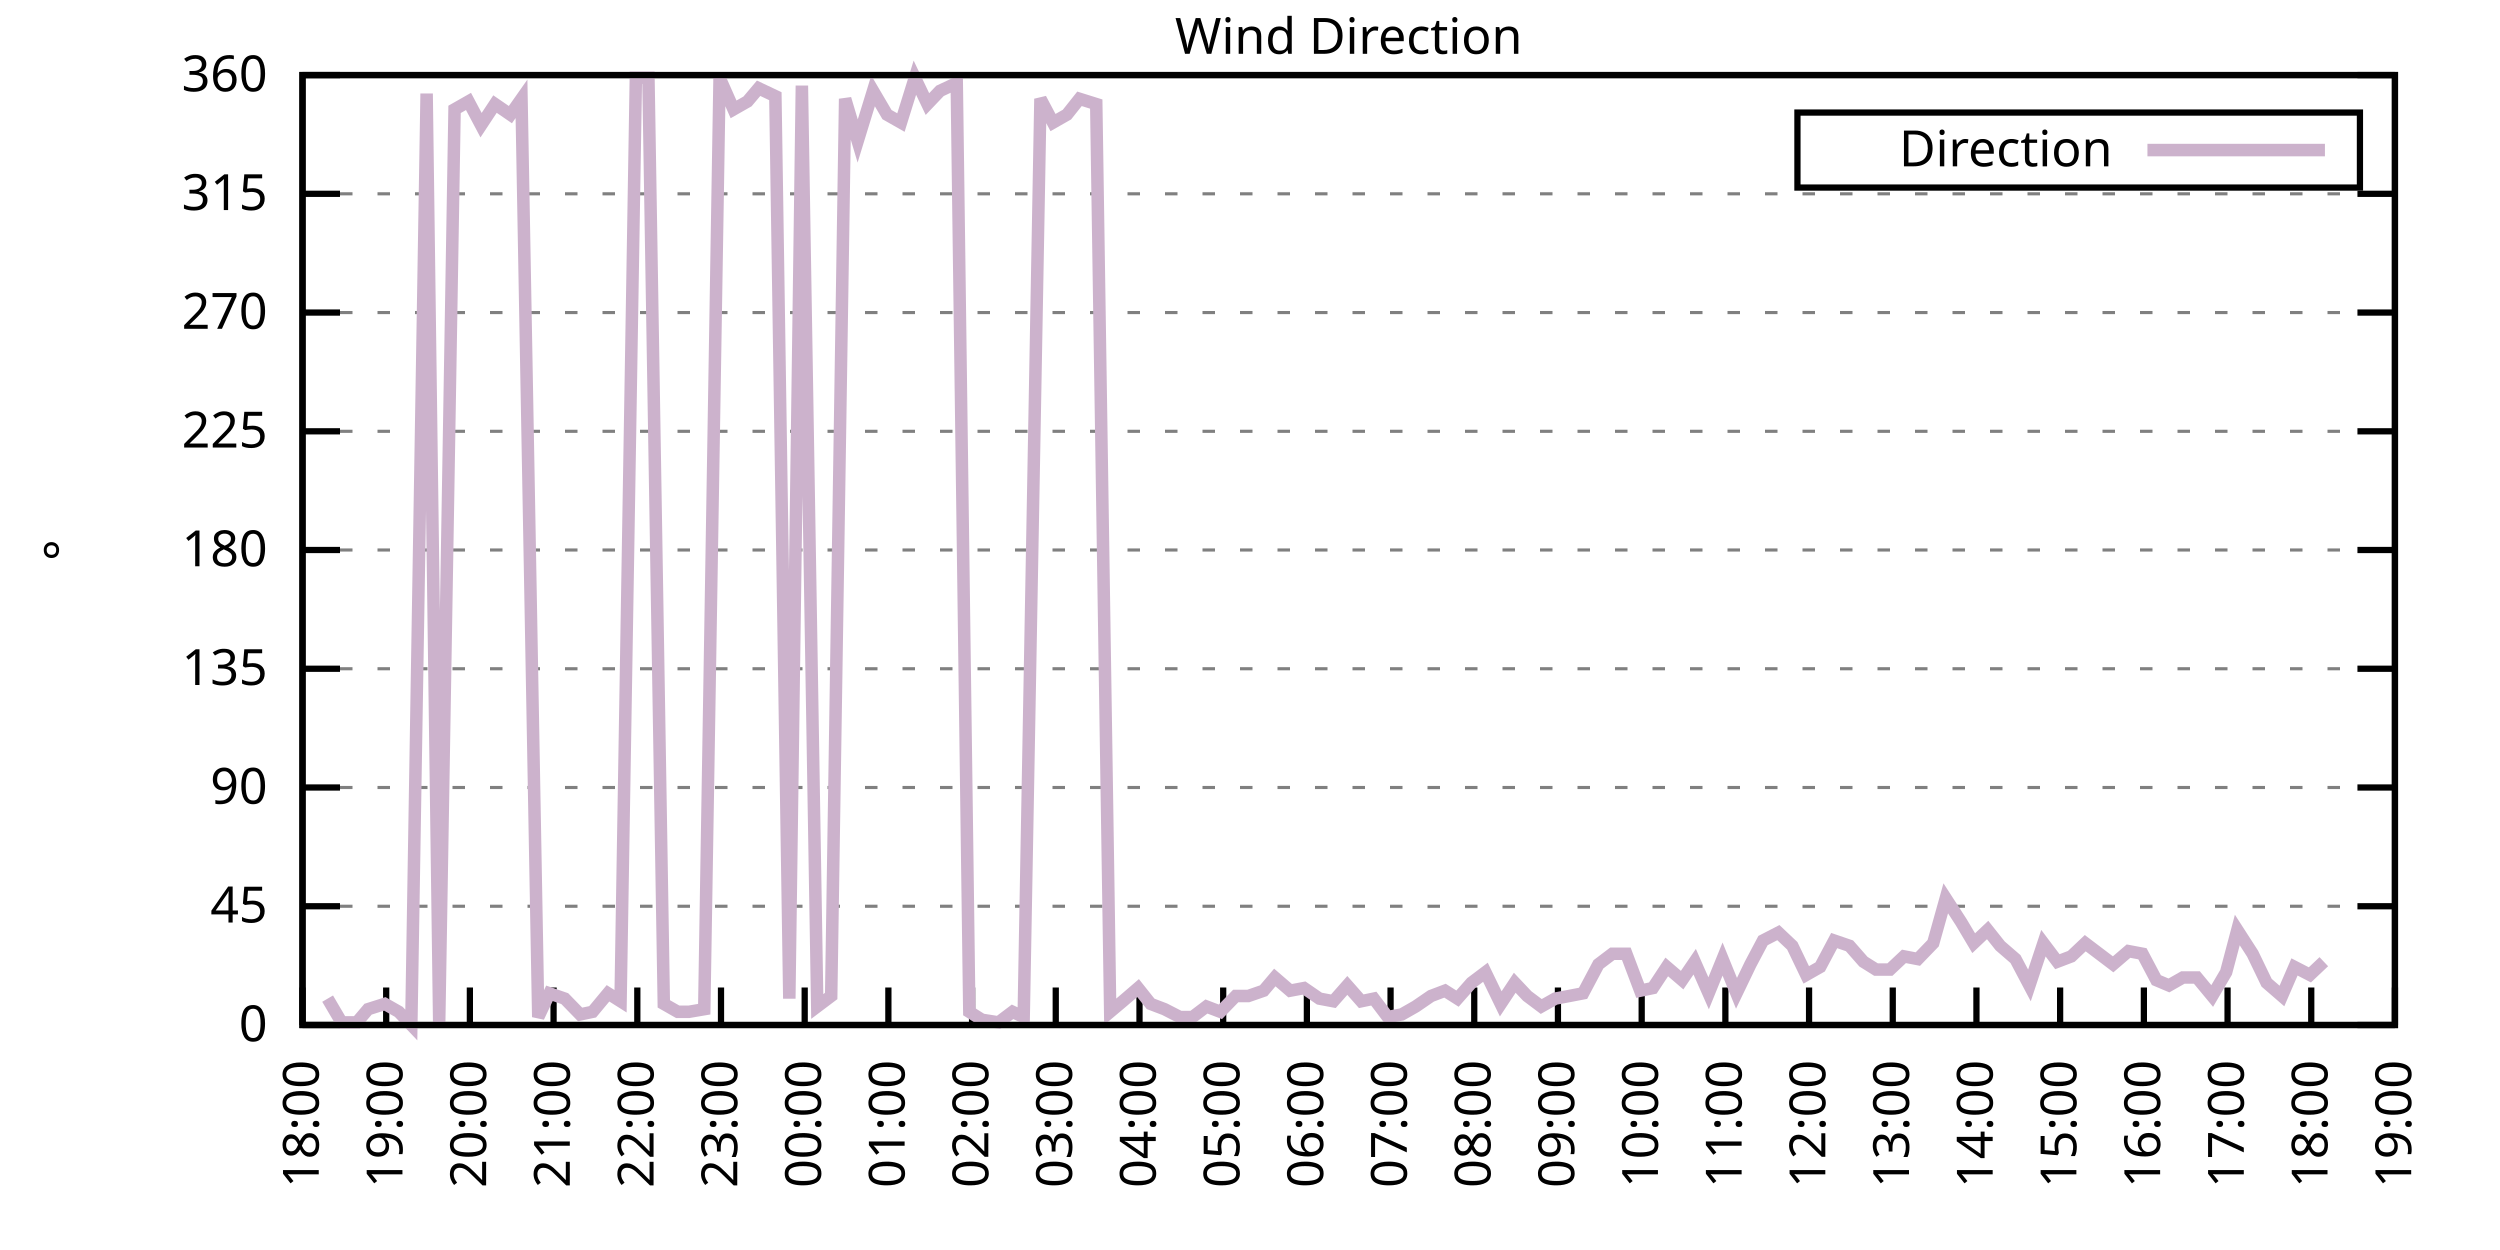
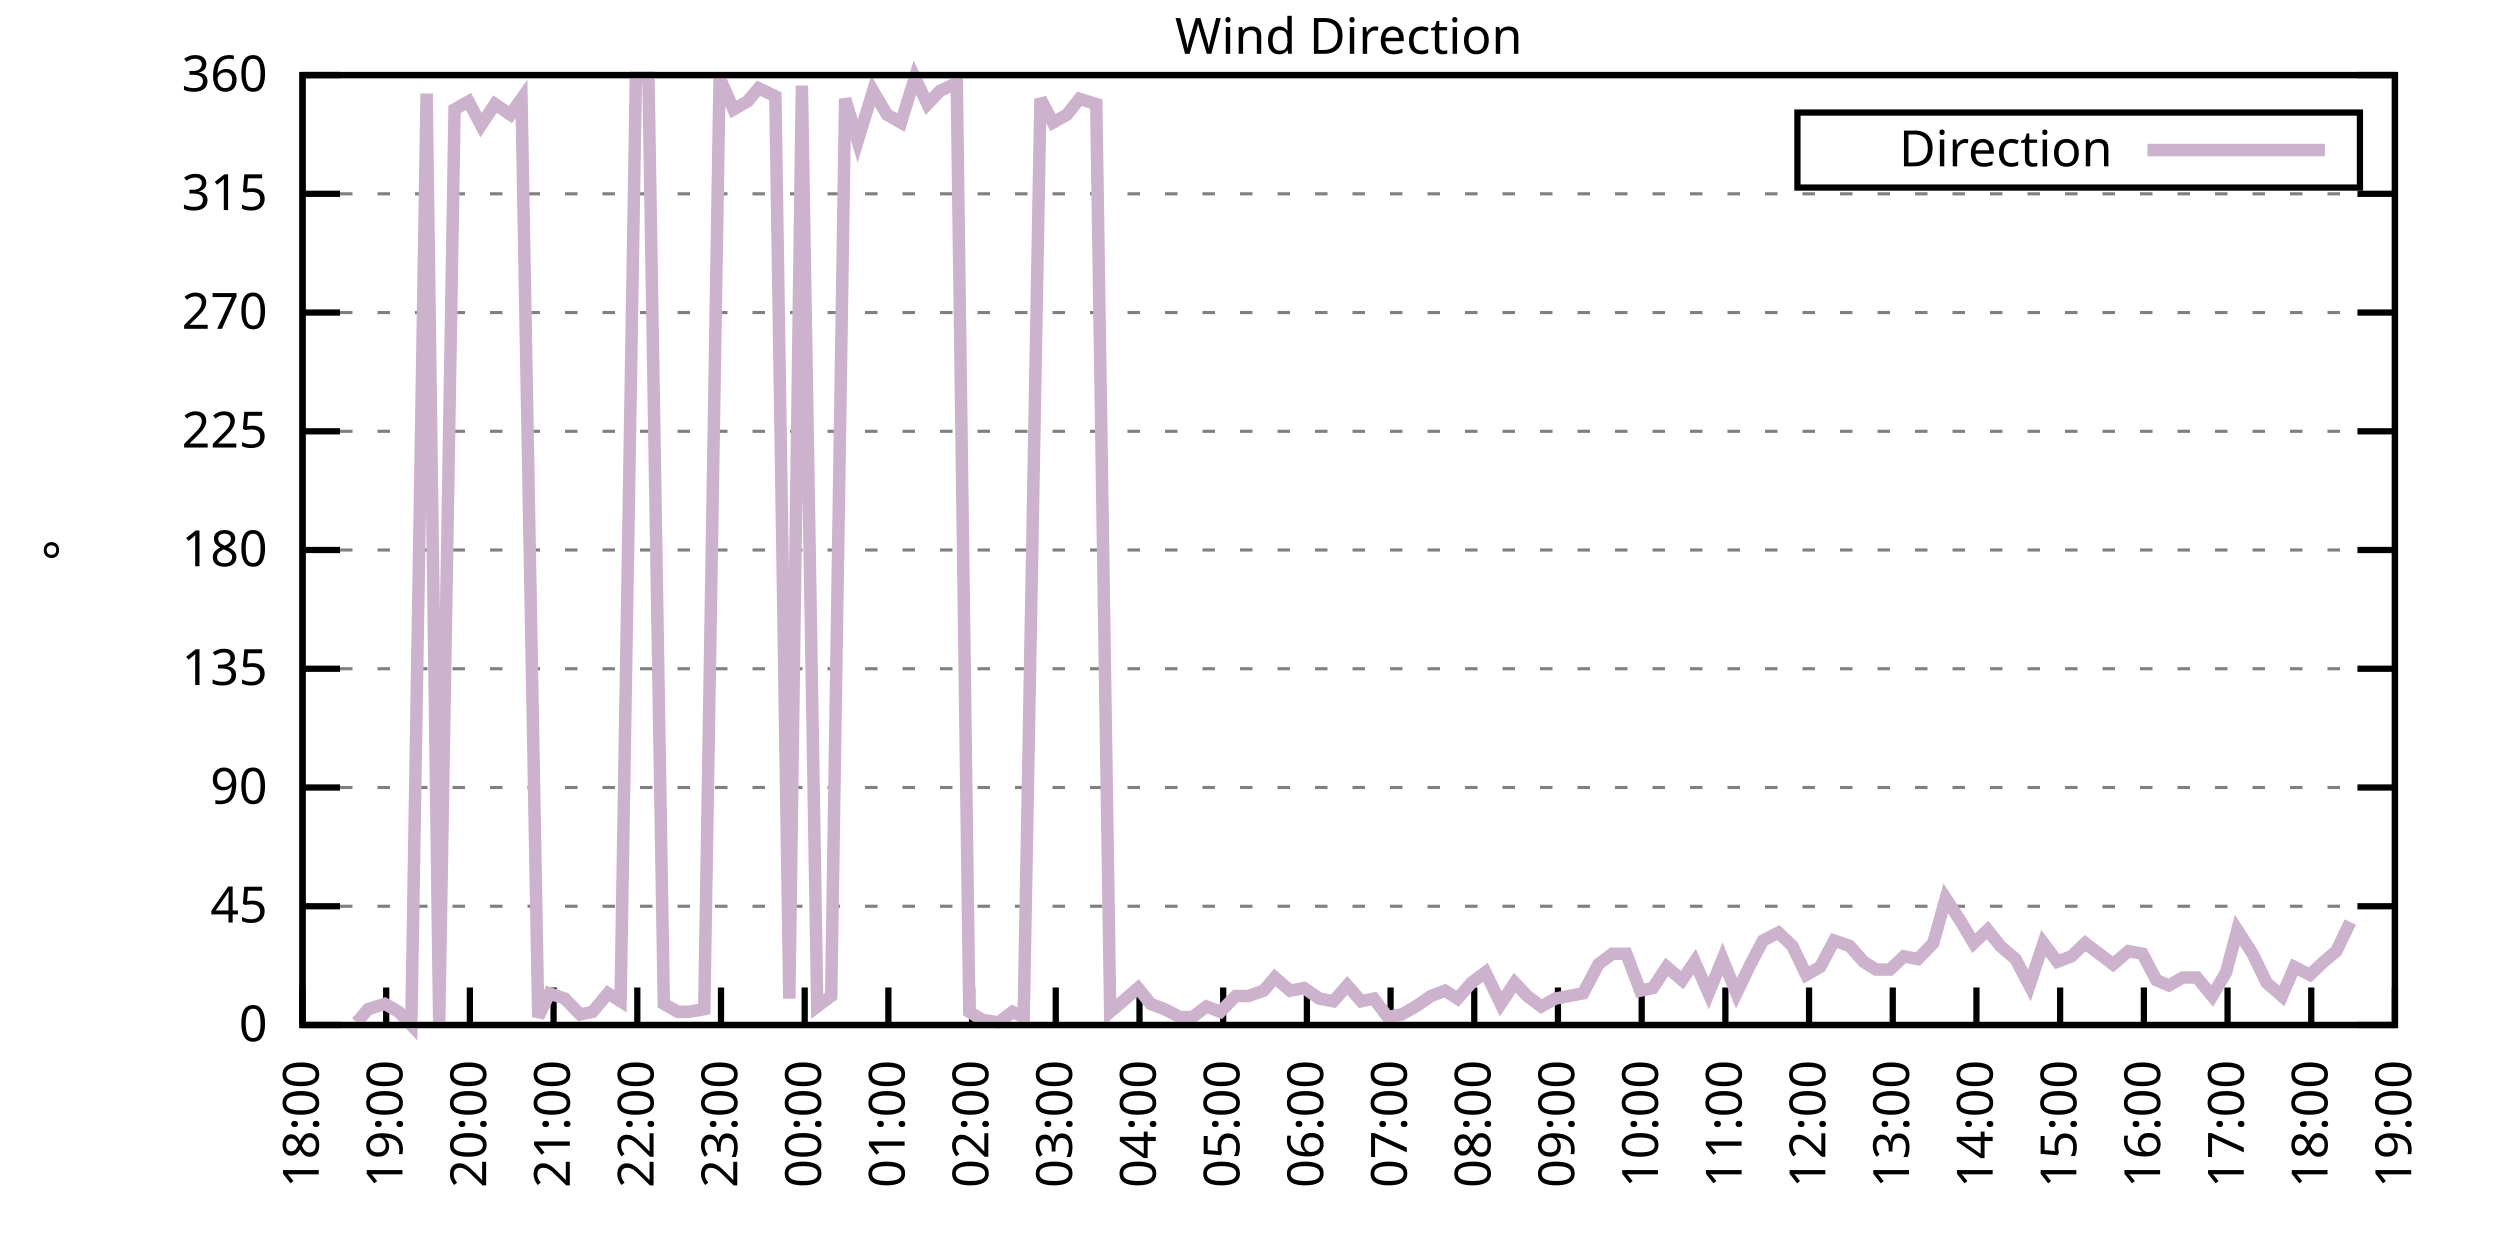
<svg xmlns="http://www.w3.org/2000/svg" xmlns:xlink="http://www.w3.org/1999/xlink" width="400" height="200" viewBox="0 0 400 200">
  <g id="gnuplot_canvas">
    <rect x="0" y="0" width="400" height="200" fill="none" />
    <defs>
      <circle id="gpDot" r="0.5" stroke-width="0.5" stroke="currentColor" />
      <path id="gpPt0" stroke-width="0.333" stroke="currentColor" d="M-1,0 h2 M0,-1 v2" />
      <path id="gpPt1" stroke-width="0.333" stroke="currentColor" d="M-1,-1 L1,1 M1,-1 L-1,1" />
      <path id="gpPt2" stroke-width="0.333" stroke="currentColor" d="M-1,0 L1,0 M0,-1 L0,1 M-1,-1 L1,1 M-1,1 L1,-1" />
      <rect id="gpPt3" stroke-width="0.333" stroke="currentColor" x="-1" y="-1" width="2" height="2" />
      <rect id="gpPt4" stroke-width="0.333" stroke="currentColor" fill="currentColor" x="-1" y="-1" width="2" height="2" />
      <circle id="gpPt5" stroke-width="0.333" stroke="currentColor" cx="0" cy="0" r="1" />
      <use xlink:href="#gpPt5" id="gpPt6" fill="currentColor" stroke="none" />
      <path id="gpPt7" stroke-width="0.333" stroke="currentColor" d="M0,-1.33 L-1.33,0.67 L1.33,0.67 z" />
      <use xlink:href="#gpPt7" id="gpPt8" fill="currentColor" stroke="none" />
      <use xlink:href="#gpPt7" id="gpPt9" stroke="currentColor" transform="rotate(180)" />
      <use xlink:href="#gpPt9" id="gpPt10" fill="currentColor" stroke="none" />
      <use xlink:href="#gpPt3" id="gpPt11" stroke="currentColor" transform="rotate(45)" />
      <use xlink:href="#gpPt11" id="gpPt12" fill="currentColor" stroke="none" />
      <path id="gpPt13" stroke-width="0.333" stroke="currentColor" d="M0,1.330 L1.265,0.411 L0.782,-1.067 L-0.782,-1.076 L-1.265,0.411 z" />
      <use xlink:href="#gpPt13" id="gpPt14" fill="currentColor" stroke="none" />
      <filter id="textbox" filterUnits="objectBoundingBox" x="0" y="0" height="1" width="1">
        <feFlood flood-color="white" flood-opacity="1" result="bgnd" />
        <feComposite in="SourceGraphic" in2="bgnd" operator="atop" />
      </filter>
      <filter id="greybox" filterUnits="objectBoundingBox" x="0" y="0" height="1" width="1">
        <feFlood flood-color="lightgrey" flood-opacity="1" result="grey" />
        <feComposite in="SourceGraphic" in2="grey" operator="atop" />
      </filter>
    </defs>
    <g fill="none" color="white" stroke="currentColor" stroke-width="1.00" stroke-linecap="butt" stroke-linejoin="miter">
</g>
    <g fill="none" color="black" stroke="currentColor" stroke-width="1.00" stroke-linecap="butt" stroke-linejoin="miter">
      <g stroke="none" shape-rendering="crispEdges">
        <polygon fill="rgb(255, 255, 255)" points="48.40,164.00 383.18,164.00 383.18,12.02 48.40,12.02 " />
      </g>
    </g>
    <g fill="none" color="black" stroke="currentColor" stroke-width="1.00" stroke-linecap="butt" stroke-linejoin="miter">
</g>
    <g fill="none" color="black" stroke="black" stroke-width="0.50" stroke-linecap="butt" stroke-linejoin="miter">
</g>
    <g fill="none" color="gray" stroke="currentColor" stroke-width="0.50" stroke-linecap="butt" stroke-linejoin="miter">
      <path stroke="gray" stroke-dasharray="2,4" class="gridline" d="M48.40,164.00 L383.19,164.00  " />
    </g>
    <g fill="none" color="gray" stroke="gray" stroke-width="1.00" stroke-linecap="butt" stroke-linejoin="miter">
</g>
    <g fill="none" color="black" stroke="currentColor" stroke-width="1.00" stroke-linecap="butt" stroke-linejoin="miter">
      <path stroke="black" d="M48.40,164.00 L54.40,164.00 M383.19,164.00 L377.19,164.00  " />
      <g transform="translate(42.80,166.60)" stroke="none" fill="black" font-family="Sans" font-size="8.00" text-anchor="end">
        <text>
          <tspan font-family="Sans"> 0</tspan>
        </text>
      </g>
    </g>
    <g fill="none" color="black" stroke="currentColor" stroke-width="1.00" stroke-linecap="butt" stroke-linejoin="miter">
</g>
    <g fill="none" color="black" stroke="black" stroke-width="0.50" stroke-linecap="butt" stroke-linejoin="miter">
</g>
    <g fill="none" color="gray" stroke="currentColor" stroke-width="0.50" stroke-linecap="butt" stroke-linejoin="miter">
      <path stroke="gray" stroke-dasharray="2,4" class="gridline" d="M48.40,145.00 L383.19,145.00  " />
    </g>
    <g fill="none" color="gray" stroke="gray" stroke-width="1.00" stroke-linecap="butt" stroke-linejoin="miter">
</g>
    <g fill="none" color="black" stroke="currentColor" stroke-width="1.00" stroke-linecap="butt" stroke-linejoin="miter">
      <path stroke="black" d="M48.40,145.00 L54.40,145.00 M383.19,145.00 L377.19,145.00  " />
      <g transform="translate(42.80,147.60)" stroke="none" fill="black" font-family="Sans" font-size="8.00" text-anchor="end">
        <text>
          <tspan font-family="Sans"> 45</tspan>
        </text>
      </g>
    </g>
    <g fill="none" color="black" stroke="currentColor" stroke-width="1.00" stroke-linecap="butt" stroke-linejoin="miter">
</g>
    <g fill="none" color="black" stroke="black" stroke-width="0.50" stroke-linecap="butt" stroke-linejoin="miter">
</g>
    <g fill="none" color="gray" stroke="currentColor" stroke-width="0.50" stroke-linecap="butt" stroke-linejoin="miter">
      <path stroke="gray" stroke-dasharray="2,4" class="gridline" d="M48.40,126.00 L383.19,126.00  " />
    </g>
    <g fill="none" color="gray" stroke="gray" stroke-width="1.00" stroke-linecap="butt" stroke-linejoin="miter">
</g>
    <g fill="none" color="black" stroke="currentColor" stroke-width="1.00" stroke-linecap="butt" stroke-linejoin="miter">
      <path stroke="black" d="M48.40,126.00 L54.40,126.00 M383.19,126.00 L377.19,126.00  " />
      <g transform="translate(42.80,128.60)" stroke="none" fill="black" font-family="Sans" font-size="8.00" text-anchor="end">
        <text>
          <tspan font-family="Sans"> 90</tspan>
        </text>
      </g>
    </g>
    <g fill="none" color="black" stroke="currentColor" stroke-width="1.00" stroke-linecap="butt" stroke-linejoin="miter">
</g>
    <g fill="none" color="black" stroke="black" stroke-width="0.50" stroke-linecap="butt" stroke-linejoin="miter">
</g>
    <g fill="none" color="gray" stroke="currentColor" stroke-width="0.50" stroke-linecap="butt" stroke-linejoin="miter">
      <path stroke="gray" stroke-dasharray="2,4" class="gridline" d="M48.40,107.00 L383.19,107.00  " />
    </g>
    <g fill="none" color="gray" stroke="gray" stroke-width="1.00" stroke-linecap="butt" stroke-linejoin="miter">
</g>
    <g fill="none" color="black" stroke="currentColor" stroke-width="1.00" stroke-linecap="butt" stroke-linejoin="miter">
      <path stroke="black" d="M48.40,107.00 L54.40,107.00 M383.19,107.00 L377.19,107.00  " />
      <g transform="translate(42.80,109.60)" stroke="none" fill="black" font-family="Sans" font-size="8.00" text-anchor="end">
        <text>
          <tspan font-family="Sans"> 135</tspan>
        </text>
      </g>
    </g>
    <g fill="none" color="black" stroke="currentColor" stroke-width="1.00" stroke-linecap="butt" stroke-linejoin="miter">
</g>
    <g fill="none" color="black" stroke="black" stroke-width="0.50" stroke-linecap="butt" stroke-linejoin="miter">
</g>
    <g fill="none" color="gray" stroke="currentColor" stroke-width="0.50" stroke-linecap="butt" stroke-linejoin="miter">
      <path stroke="gray" stroke-dasharray="2,4" class="gridline" d="M48.40,88.00 L383.19,88.00  " />
    </g>
    <g fill="none" color="gray" stroke="gray" stroke-width="1.00" stroke-linecap="butt" stroke-linejoin="miter">
</g>
    <g fill="none" color="black" stroke="currentColor" stroke-width="1.00" stroke-linecap="butt" stroke-linejoin="miter">
      <path stroke="black" d="M48.40,88.00 L54.40,88.00 M383.19,88.00 L377.19,88.00  " />
      <g transform="translate(42.80,90.60)" stroke="none" fill="black" font-family="Sans" font-size="8.00" text-anchor="end">
        <text>
          <tspan font-family="Sans"> 180</tspan>
        </text>
      </g>
    </g>
    <g fill="none" color="black" stroke="currentColor" stroke-width="1.00" stroke-linecap="butt" stroke-linejoin="miter">
</g>
    <g fill="none" color="black" stroke="black" stroke-width="0.50" stroke-linecap="butt" stroke-linejoin="miter">
</g>
    <g fill="none" color="gray" stroke="currentColor" stroke-width="0.50" stroke-linecap="butt" stroke-linejoin="miter">
      <path stroke="gray" stroke-dasharray="2,4" class="gridline" d="M48.40,69.01 L383.19,69.01  " />
    </g>
    <g fill="none" color="gray" stroke="gray" stroke-width="1.00" stroke-linecap="butt" stroke-linejoin="miter">
</g>
    <g fill="none" color="black" stroke="currentColor" stroke-width="1.00" stroke-linecap="butt" stroke-linejoin="miter">
      <path stroke="black" d="M48.40,69.01 L54.40,69.01 M383.19,69.01 L377.19,69.01  " />
      <g transform="translate(42.80,71.61)" stroke="none" fill="black" font-family="Sans" font-size="8.00" text-anchor="end">
        <text>
          <tspan font-family="Sans"> 225</tspan>
        </text>
      </g>
    </g>
    <g fill="none" color="black" stroke="currentColor" stroke-width="1.00" stroke-linecap="butt" stroke-linejoin="miter">
</g>
    <g fill="none" color="black" stroke="black" stroke-width="0.50" stroke-linecap="butt" stroke-linejoin="miter">
</g>
    <g fill="none" color="gray" stroke="currentColor" stroke-width="0.50" stroke-linecap="butt" stroke-linejoin="miter">
      <path stroke="gray" stroke-dasharray="2,4" class="gridline" d="M48.40,50.01 L383.19,50.01  " />
    </g>
    <g fill="none" color="gray" stroke="gray" stroke-width="1.00" stroke-linecap="butt" stroke-linejoin="miter">
</g>
    <g fill="none" color="black" stroke="currentColor" stroke-width="1.00" stroke-linecap="butt" stroke-linejoin="miter">
      <path stroke="black" d="M48.40,50.01 L54.40,50.01 M383.19,50.01 L377.19,50.01  " />
      <g transform="translate(42.80,52.61)" stroke="none" fill="black" font-family="Sans" font-size="8.00" text-anchor="end">
        <text>
          <tspan font-family="Sans"> 270</tspan>
        </text>
      </g>
    </g>
    <g fill="none" color="black" stroke="currentColor" stroke-width="1.00" stroke-linecap="butt" stroke-linejoin="miter">
</g>
    <g fill="none" color="black" stroke="black" stroke-width="0.50" stroke-linecap="butt" stroke-linejoin="miter">
</g>
    <g fill="none" color="gray" stroke="currentColor" stroke-width="0.50" stroke-linecap="butt" stroke-linejoin="miter">
      <path stroke="gray" stroke-dasharray="2,4" class="gridline" d="M48.40,31.01 L383.19,31.01  " />
    </g>
    <g fill="none" color="gray" stroke="gray" stroke-width="1.00" stroke-linecap="butt" stroke-linejoin="miter">
</g>
    <g fill="none" color="black" stroke="currentColor" stroke-width="1.00" stroke-linecap="butt" stroke-linejoin="miter">
      <path stroke="black" d="M48.40,31.01 L54.40,31.01 M383.19,31.01 L377.19,31.01  " />
      <g transform="translate(42.80,33.61)" stroke="none" fill="black" font-family="Sans" font-size="8.00" text-anchor="end">
        <text>
          <tspan font-family="Sans"> 315</tspan>
        </text>
      </g>
    </g>
    <g fill="none" color="black" stroke="currentColor" stroke-width="1.00" stroke-linecap="butt" stroke-linejoin="miter">
</g>
    <g fill="none" color="black" stroke="black" stroke-width="0.50" stroke-linecap="butt" stroke-linejoin="miter">
</g>
    <g fill="none" color="gray" stroke="currentColor" stroke-width="0.50" stroke-linecap="butt" stroke-linejoin="miter">
      <path stroke="gray" stroke-dasharray="2,4" class="gridline" d="M48.40,12.01 L383.19,12.01  " />
    </g>
    <g fill="none" color="gray" stroke="gray" stroke-width="1.00" stroke-linecap="butt" stroke-linejoin="miter">
</g>
    <g fill="none" color="black" stroke="currentColor" stroke-width="1.00" stroke-linecap="butt" stroke-linejoin="miter">
      <path stroke="black" d="M48.40,12.01 L54.40,12.01 M383.19,12.01 L377.19,12.01  " />
      <g transform="translate(42.80,14.61)" stroke="none" fill="black" font-family="Sans" font-size="8.00" text-anchor="end">
        <text>
          <tspan font-family="Sans"> 360</tspan>
        </text>
      </g>
    </g>
    <g fill="none" color="black" stroke="currentColor" stroke-width="1.00" stroke-linecap="butt" stroke-linejoin="miter">
      <path stroke="black" d="M48.40,164.00 L48.40,158.00  " />
      <g transform="translate(51.00,169.60) rotate(270.00)" stroke="none" fill="black" font-family="Sans" font-size="8.00" text-anchor="end">
        <text>
          <tspan font-family="Sans">18:00</tspan>
        </text>
      </g>
    </g>
    <g fill="none" color="black" stroke="currentColor" stroke-width="1.00" stroke-linecap="butt" stroke-linejoin="miter">
      <path stroke="black" d="M61.79,164.00 L61.79,158.00  " />
      <g transform="translate(64.39,169.60) rotate(270.00)" stroke="none" fill="black" font-family="Sans" font-size="8.00" text-anchor="end">
        <text>
          <tspan font-family="Sans">19:00</tspan>
        </text>
      </g>
    </g>
    <g fill="none" color="black" stroke="currentColor" stroke-width="1.00" stroke-linecap="butt" stroke-linejoin="miter">
      <path stroke="black" d="M75.18,164.00 L75.18,158.00  " />
      <g transform="translate(77.78,169.60) rotate(270.00)" stroke="none" fill="black" font-family="Sans" font-size="8.00" text-anchor="end">
        <text>
          <tspan font-family="Sans">20:00</tspan>
        </text>
      </g>
    </g>
    <g fill="none" color="black" stroke="currentColor" stroke-width="1.00" stroke-linecap="butt" stroke-linejoin="miter">
      <path stroke="black" d="M88.57,164.00 L88.57,158.00  " />
      <g transform="translate(91.17,169.60) rotate(270.00)" stroke="none" fill="black" font-family="Sans" font-size="8.00" text-anchor="end">
        <text>
          <tspan font-family="Sans">21:00</tspan>
        </text>
      </g>
    </g>
    <g fill="none" color="black" stroke="currentColor" stroke-width="1.00" stroke-linecap="butt" stroke-linejoin="miter">
      <path stroke="black" d="M101.97,164.00 L101.97,158.00  " />
      <g transform="translate(104.57,169.60) rotate(270.00)" stroke="none" fill="black" font-family="Sans" font-size="8.00" text-anchor="end">
        <text>
          <tspan font-family="Sans">22:00</tspan>
        </text>
      </g>
    </g>
    <g fill="none" color="black" stroke="currentColor" stroke-width="1.00" stroke-linecap="butt" stroke-linejoin="miter">
      <path stroke="black" d="M115.36,164.00 L115.36,158.00  " />
      <g transform="translate(117.96,169.60) rotate(270.00)" stroke="none" fill="black" font-family="Sans" font-size="8.00" text-anchor="end">
        <text>
          <tspan font-family="Sans">23:00</tspan>
        </text>
      </g>
    </g>
    <g fill="none" color="black" stroke="currentColor" stroke-width="1.00" stroke-linecap="butt" stroke-linejoin="miter">
      <path stroke="black" d="M128.75,164.00 L128.75,158.00  " />
      <g transform="translate(131.35,169.60) rotate(270.00)" stroke="none" fill="black" font-family="Sans" font-size="8.00" text-anchor="end">
        <text>
          <tspan font-family="Sans">00:00</tspan>
        </text>
      </g>
    </g>
    <g fill="none" color="black" stroke="currentColor" stroke-width="1.00" stroke-linecap="butt" stroke-linejoin="miter">
      <path stroke="black" d="M142.14,164.00 L142.14,158.00  " />
      <g transform="translate(144.74,169.60) rotate(270.00)" stroke="none" fill="black" font-family="Sans" font-size="8.00" text-anchor="end">
        <text>
          <tspan font-family="Sans">01:00</tspan>
        </text>
      </g>
    </g>
    <g fill="none" color="black" stroke="currentColor" stroke-width="1.00" stroke-linecap="butt" stroke-linejoin="miter">
      <path stroke="black" d="M155.53,164.00 L155.53,158.00  " />
      <g transform="translate(158.13,169.60) rotate(270.00)" stroke="none" fill="black" font-family="Sans" font-size="8.00" text-anchor="end">
        <text>
          <tspan font-family="Sans">02:00</tspan>
        </text>
      </g>
    </g>
    <g fill="none" color="black" stroke="currentColor" stroke-width="1.00" stroke-linecap="butt" stroke-linejoin="miter">
      <path stroke="black" d="M168.92,164.00 L168.92,158.00  " />
      <g transform="translate(171.52,169.60) rotate(270.00)" stroke="none" fill="black" font-family="Sans" font-size="8.00" text-anchor="end">
        <text>
          <tspan font-family="Sans">03:00</tspan>
        </text>
      </g>
    </g>
    <g fill="none" color="black" stroke="currentColor" stroke-width="1.00" stroke-linecap="butt" stroke-linejoin="miter">
      <path stroke="black" d="M182.32,164.00 L182.32,158.00  " />
      <g transform="translate(184.92,169.60) rotate(270.00)" stroke="none" fill="black" font-family="Sans" font-size="8.00" text-anchor="end">
        <text>
          <tspan font-family="Sans">04:00</tspan>
        </text>
      </g>
    </g>
    <g fill="none" color="black" stroke="currentColor" stroke-width="1.00" stroke-linecap="butt" stroke-linejoin="miter">
      <path stroke="black" d="M195.71,164.00 L195.71,158.00  " />
      <g transform="translate(198.31,169.60) rotate(270.00)" stroke="none" fill="black" font-family="Sans" font-size="8.00" text-anchor="end">
        <text>
          <tspan font-family="Sans">05:00</tspan>
        </text>
      </g>
    </g>
    <g fill="none" color="black" stroke="currentColor" stroke-width="1.00" stroke-linecap="butt" stroke-linejoin="miter">
      <path stroke="black" d="M209.10,164.00 L209.10,158.00  " />
      <g transform="translate(211.70,169.60) rotate(270.00)" stroke="none" fill="black" font-family="Sans" font-size="8.00" text-anchor="end">
        <text>
          <tspan font-family="Sans">06:00</tspan>
        </text>
      </g>
    </g>
    <g fill="none" color="black" stroke="currentColor" stroke-width="1.00" stroke-linecap="butt" stroke-linejoin="miter">
      <path stroke="black" d="M222.49,164.00 L222.49,158.00  " />
      <g transform="translate(225.09,169.60) rotate(270.00)" stroke="none" fill="black" font-family="Sans" font-size="8.00" text-anchor="end">
        <text>
          <tspan font-family="Sans">07:00</tspan>
        </text>
      </g>
    </g>
    <g fill="none" color="black" stroke="currentColor" stroke-width="1.00" stroke-linecap="butt" stroke-linejoin="miter">
      <path stroke="black" d="M235.88,164.00 L235.88,158.00  " />
      <g transform="translate(238.48,169.60) rotate(270.00)" stroke="none" fill="black" font-family="Sans" font-size="8.00" text-anchor="end">
        <text>
          <tspan font-family="Sans">08:00</tspan>
        </text>
      </g>
    </g>
    <g fill="none" color="black" stroke="currentColor" stroke-width="1.00" stroke-linecap="butt" stroke-linejoin="miter">
      <path stroke="black" d="M249.27,164.00 L249.27,158.00  " />
      <g transform="translate(251.87,169.60) rotate(270.00)" stroke="none" fill="black" font-family="Sans" font-size="8.00" text-anchor="end">
        <text>
          <tspan font-family="Sans">09:00</tspan>
        </text>
      </g>
    </g>
    <g fill="none" color="black" stroke="currentColor" stroke-width="1.00" stroke-linecap="butt" stroke-linejoin="miter">
      <path stroke="black" d="M262.67,164.00 L262.67,158.00  " />
      <g transform="translate(265.27,169.60) rotate(270.00)" stroke="none" fill="black" font-family="Sans" font-size="8.00" text-anchor="end">
        <text>
          <tspan font-family="Sans">10:00</tspan>
        </text>
      </g>
    </g>
    <g fill="none" color="black" stroke="currentColor" stroke-width="1.00" stroke-linecap="butt" stroke-linejoin="miter">
      <path stroke="black" d="M276.06,164.00 L276.06,158.00  " />
      <g transform="translate(278.66,169.60) rotate(270.00)" stroke="none" fill="black" font-family="Sans" font-size="8.00" text-anchor="end">
        <text>
          <tspan font-family="Sans">11:00</tspan>
        </text>
      </g>
    </g>
    <g fill="none" color="black" stroke="currentColor" stroke-width="1.00" stroke-linecap="butt" stroke-linejoin="miter">
      <path stroke="black" d="M289.45,164.00 L289.45,158.00  " />
      <g transform="translate(292.05,169.60) rotate(270.00)" stroke="none" fill="black" font-family="Sans" font-size="8.00" text-anchor="end">
        <text>
          <tspan font-family="Sans">12:00</tspan>
        </text>
      </g>
    </g>
    <g fill="none" color="black" stroke="currentColor" stroke-width="1.00" stroke-linecap="butt" stroke-linejoin="miter">
      <path stroke="black" d="M302.84,164.00 L302.84,158.00  " />
      <g transform="translate(305.44,169.60) rotate(270.00)" stroke="none" fill="black" font-family="Sans" font-size="8.00" text-anchor="end">
        <text>
          <tspan font-family="Sans">13:00</tspan>
        </text>
      </g>
    </g>
    <g fill="none" color="black" stroke="currentColor" stroke-width="1.00" stroke-linecap="butt" stroke-linejoin="miter">
      <path stroke="black" d="M316.23,164.00 L316.23,158.00  " />
      <g transform="translate(318.83,169.60) rotate(270.00)" stroke="none" fill="black" font-family="Sans" font-size="8.00" text-anchor="end">
        <text>
          <tspan font-family="Sans">14:00</tspan>
        </text>
      </g>
    </g>
    <g fill="none" color="black" stroke="currentColor" stroke-width="1.00" stroke-linecap="butt" stroke-linejoin="miter">
      <path stroke="black" d="M329.62,164.00 L329.62,158.00  " />
      <g transform="translate(332.22,169.60) rotate(270.00)" stroke="none" fill="black" font-family="Sans" font-size="8.00" text-anchor="end">
        <text>
          <tspan font-family="Sans">15:00</tspan>
        </text>
      </g>
    </g>
    <g fill="none" color="black" stroke="currentColor" stroke-width="1.00" stroke-linecap="butt" stroke-linejoin="miter">
      <path stroke="black" d="M343.02,164.00 L343.02,158.00  " />
      <g transform="translate(345.62,169.60) rotate(270.00)" stroke="none" fill="black" font-family="Sans" font-size="8.00" text-anchor="end">
        <text>
          <tspan font-family="Sans">16:00</tspan>
        </text>
      </g>
    </g>
    <g fill="none" color="black" stroke="currentColor" stroke-width="1.00" stroke-linecap="butt" stroke-linejoin="miter">
      <path stroke="black" d="M356.41,164.00 L356.41,158.00  " />
      <g transform="translate(359.01,169.60) rotate(270.00)" stroke="none" fill="black" font-family="Sans" font-size="8.00" text-anchor="end">
        <text>
          <tspan font-family="Sans">17:00</tspan>
        </text>
      </g>
    </g>
    <g fill="none" color="black" stroke="currentColor" stroke-width="1.00" stroke-linecap="butt" stroke-linejoin="miter">
      <path stroke="black" d="M369.80,164.00 L369.80,158.00  " />
      <g transform="translate(372.40,169.60) rotate(270.00)" stroke="none" fill="black" font-family="Sans" font-size="8.00" text-anchor="end">
        <text>
          <tspan font-family="Sans">18:00</tspan>
        </text>
      </g>
    </g>
    <g fill="none" color="black" stroke="currentColor" stroke-width="1.00" stroke-linecap="butt" stroke-linejoin="miter">
      <path stroke="black" d="M383.19,164.00 L383.19,158.00  " />
      <g transform="translate(385.79,169.60) rotate(270.00)" stroke="none" fill="black" font-family="Sans" font-size="8.00" text-anchor="end">
        <text>
          <tspan font-family="Sans">19:00</tspan>
        </text>
      </g>
    </g>
    <g fill="none" color="black" stroke="currentColor" stroke-width="1.00" stroke-linecap="butt" stroke-linejoin="miter">
</g>
    <g fill="none" color="black" stroke="currentColor" stroke-width="1.00" stroke-linecap="butt" stroke-linejoin="miter">
      <path stroke="black" d="M48.40,12.01 L48.40,164.00 L383.19,164.00 L383.19,12.01 L48.40,12.01 Z  " />
    </g>
    <g fill="none" color="black" stroke="currentColor" stroke-width="1.00" stroke-linecap="butt" stroke-linejoin="miter">
</g>
    <g fill="none" color="black" stroke="currentColor" stroke-width="1.00" stroke-linecap="butt" stroke-linejoin="miter">
      <path stroke="black" d="M287.59,30.01 L287.59,18.01 L377.59,18.01 L377.59,30.01 L287.59,30.01 Z  " />
    </g>
    <g id="Wind_direction_plot_1">
      <g fill="none" color="white" stroke="black" stroke-width="2.00" stroke-linecap="butt" stroke-linejoin="miter">
</g>
      <g fill="none" color="black" stroke="currentColor" stroke-width="2.00" stroke-linecap="butt" stroke-linejoin="miter">
        <g transform="translate(337.99,26.61)" stroke="none" fill="black" font-family="Sans" font-size="8.00" text-anchor="end">
          <text>
            <tspan font-family="Sans">Direction</tspan>
          </text>
        </g>
      </g>
      <g fill="none" color="black" stroke="currentColor" stroke-width="2.00" stroke-linecap="butt" stroke-linejoin="miter">
-         <path stroke="rgb(204, 178, 204)" d="M343.59,24.01 L371.99,24.01 M52.42,159.78 L54.65,163.58 L57.10,163.58 L58.89,161.47 L61.57,160.62 L63.80,161.89   L65.81,164.00 L68.26,14.97 L70.27,163.58 L72.73,17.50 L74.96,16.23 L76.97,20.03 L79.20,16.65 L81.66,18.34   L83.44,15.81 L86.12,162.73 L87.91,158.93 L90.36,159.78 L92.82,162.31 L94.82,161.89 L97.28,158.93 L99.29,160.20   L101.74,12.43 L103.75,12.43 L106.21,160.62 L108.44,161.89 L110.22,161.89 L112.68,161.47 L115.13,12.43 L117.37,17.50   L119.60,16.23 L121.38,14.12 L124.06,15.39 L126.29,159.78 L128.30,13.70 L130.76,161.04 L132.99,159.36 L135.22,15.81   L137.23,22.56 L139.69,14.54 L141.92,18.34 L144.15,19.61 L146.38,12.43 L148.39,16.65 L150.40,14.54 L153.08,13.28   L155.09,161.89 L157.10,163.16 L159.77,163.58 L162.01,161.89 L163.79,162.73 L166.47,15.81 L168.48,19.61 L170.71,18.34   L172.72,15.81 L175.40,16.65 L177.63,161.89 L179.64,160.20 L182.09,158.09 L184.10,160.62 L186.33,161.47 L188.79,162.73   L190.80,162.73 L193.03,161.04 L195.26,161.89 L197.72,159.36 L199.73,159.36 L202.18,158.51 L203.97,156.40 L206.42,158.51   L208.65,158.09 L211.11,159.78 L213.34,160.20 L215.57,157.67 L217.80,160.20 L219.81,159.78 L222.04,162.73 L224.28,162.31   L226.51,161.04 L228.96,159.36 L231.20,158.51 L233.20,159.78 L235.44,157.24 L237.67,155.56 L240.12,160.62 L242.36,157.24   L244.36,159.36 L246.60,161.04 L248.83,159.78 L251.06,159.36 L253.29,158.93 L255.75,154.29 L257.98,152.60 L260.21,152.60   L262.44,158.51 L264.45,158.09 L266.68,154.71 L269.14,156.82 L271.15,153.87 L273.38,158.93 L275.61,153.45 L277.84,158.93   L280.07,154.29 L282.08,150.49 L284.54,149.22 L286.77,151.33 L289.00,155.98 L291.23,154.71 L293.47,150.49 L295.92,151.33   L298.15,153.87 L300.16,155.13 L302.39,155.13 L304.63,153.02 L306.86,153.45 L309.31,150.91 L311.32,143.73 L313.78,147.53   L315.79,150.91 L318.02,148.80 L320.03,151.33 L322.48,153.45 L324.71,157.67 L326.95,150.91 L329.18,153.87 L331.41,153.02   L333.64,150.91 L338.10,154.29 L340.56,152.18 L342.79,152.60 L345.02,156.82 L347.03,157.67 L349.26,156.40 L351.50,156.40   L353.95,159.36 L356.18,155.56 L357.97,148.80 L360.42,152.60 L362.66,157.24 L365.11,159.36 L367.12,154.71 L369.58,155.98   L371.81,153.87  " />
+         <path stroke="rgb(204, 178, 204)" d="M343.59,24.01 L371.99,24.01 M57.10,163.58 L58.89,161.47 L61.57,160.62 L63.80,161.89 L65.81,164.00 L68.26,14.97   L70.27,163.58 L72.73,17.50 L74.96,16.23 L76.97,20.03 L79.20,16.65 L81.66,18.34 L83.44,15.81 L86.12,162.73   L87.91,158.93 L90.36,159.78 L92.82,162.31 L94.82,161.89 L97.28,158.93 L99.29,160.20 L101.74,12.43 L103.75,12.43   L106.21,160.62 L108.44,161.89 L110.22,161.89 L112.68,161.47 L115.13,12.43 L117.37,17.50 L119.60,16.23 L121.38,14.12   L124.06,15.39 L126.29,159.78 L128.30,13.70 L130.76,161.04 L132.99,159.36 L135.22,15.81 L137.23,22.56 L139.69,14.54   L141.92,18.34 L144.15,19.61 L146.38,12.43 L148.39,16.65 L150.40,14.54 L153.08,13.28 L155.09,161.89 L157.10,163.16   L159.77,163.58 L162.01,161.89 L163.79,162.73 L166.47,15.81 L168.48,19.61 L170.71,18.34 L172.72,15.81 L175.40,16.65   L177.63,161.89 L179.64,160.20 L182.09,158.09 L184.10,160.62 L186.33,161.47 L188.79,162.73 L190.80,162.73 L193.03,161.04   L195.26,161.89 L197.72,159.36 L199.73,159.36 L202.18,158.51 L203.97,156.40 L206.42,158.51 L208.65,158.09 L211.11,159.78   L213.34,160.20 L215.57,157.67 L217.80,160.20 L219.81,159.78 L222.04,162.73 L224.28,162.31 L226.51,161.04 L228.96,159.36   L231.20,158.51 L233.20,159.78 L235.44,157.24 L237.67,155.56 L240.12,160.62 L242.36,157.24 L244.36,159.36 L246.60,161.04   L248.83,159.78 L251.06,159.36 L253.29,158.93 L255.75,154.29 L257.98,152.60 L260.21,152.60 L262.44,158.51 L264.45,158.09   L266.68,154.71 L269.14,156.82 L271.15,153.87 L273.38,158.93 L275.61,153.45 L277.84,158.93 L280.07,154.29 L282.08,150.49   L284.54,149.22 L286.77,151.33 L289.00,155.98 L291.23,154.71 L293.47,150.49 L295.92,151.33 L298.15,153.87 L300.16,155.13   L302.39,155.13 L304.63,153.02 L306.86,153.45 L309.31,150.91 L311.32,143.73 L313.78,147.53 L315.79,150.91 L318.02,148.80   L320.03,151.33 L322.48,153.45 L324.71,157.67 L326.95,150.91 L329.18,153.87 L331.41,153.02 L333.64,150.91 L338.10,154.29   L340.56,152.18 L342.79,152.60 L345.02,156.82 L347.03,157.67 L349.26,156.40 L351.50,156.40 L353.95,159.36 L356.18,155.56   L357.97,148.80 L360.42,152.60 L362.66,157.24 L365.11,159.36 L367.12,154.71 L369.58,155.98 L371.81,153.87 L373.82,152.18   L376.05,147.53  " />
      </g>
    </g>
    <g fill="none" color="black" stroke="currentColor" stroke-width="2.00" stroke-linecap="butt" stroke-linejoin="miter">
</g>
    <g fill="none" color="black" stroke="black" stroke-width="1.00" stroke-linecap="butt" stroke-linejoin="miter">
</g>
    <g fill="none" color="black" stroke="currentColor" stroke-width="1.00" stroke-linecap="butt" stroke-linejoin="miter">
      <path stroke="black" d="M48.40,12.01 L48.40,164.00 L383.19,164.00 L383.19,12.01 L48.40,12.01 Z  " />
      <g transform="translate(12.80,88.01) rotate(270.00)" stroke="none" fill="black" font-family="Sans" font-size="8.00" text-anchor="middle">
        <text>
          <tspan font-family="Sans">°</tspan>
        </text>
      </g>
    </g>
    <g fill="none" color="black" stroke="currentColor" stroke-width="1.00" stroke-linecap="butt" stroke-linejoin="miter">
</g>
    <g fill="none" color="black" stroke="currentColor" stroke-width="1.00" stroke-linecap="butt" stroke-linejoin="miter">
      <g transform="translate(215.79,8.61)" stroke="none" fill="black" font-family="Sans" font-size="8.00" text-anchor="middle">
        <text>
          <tspan font-family="Sans">Wind Direction</tspan>
        </text>
      </g>
    </g>
    <g fill="none" color="black" stroke="currentColor" stroke-width="1.00" stroke-linecap="butt" stroke-linejoin="miter">
</g>
  </g>
</svg>
